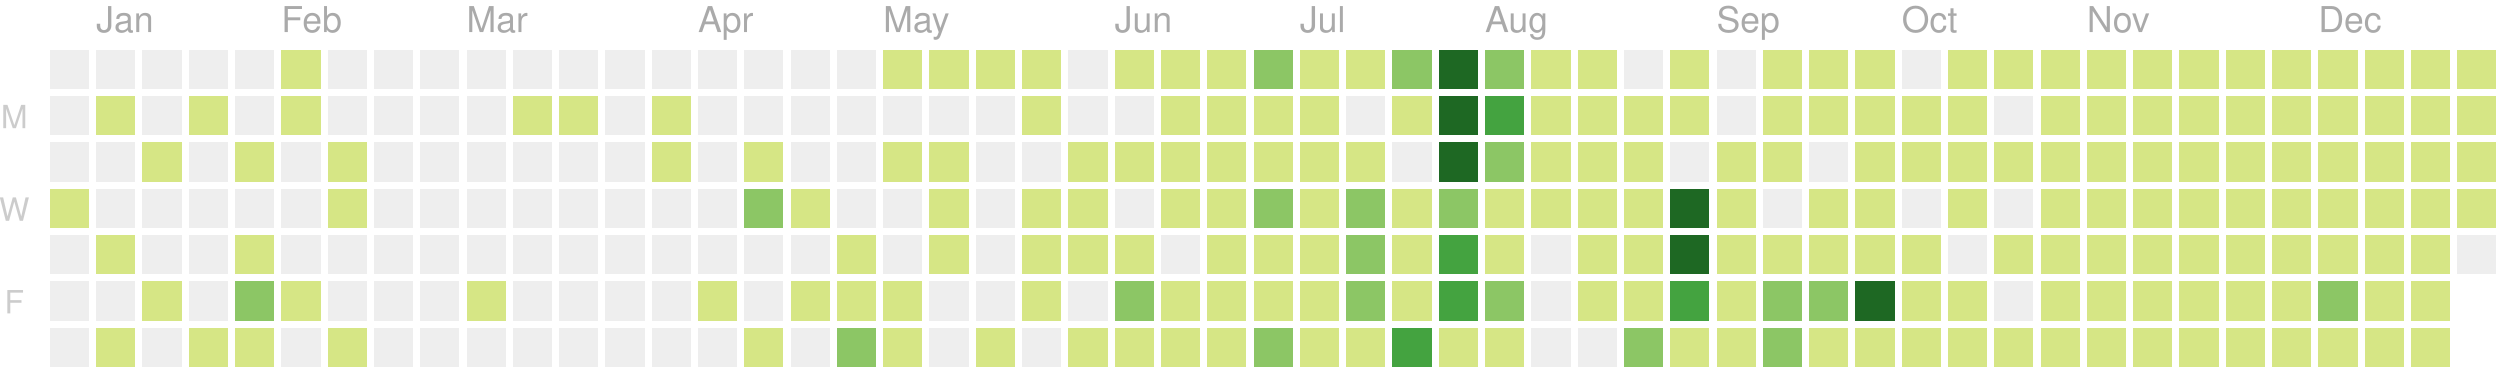
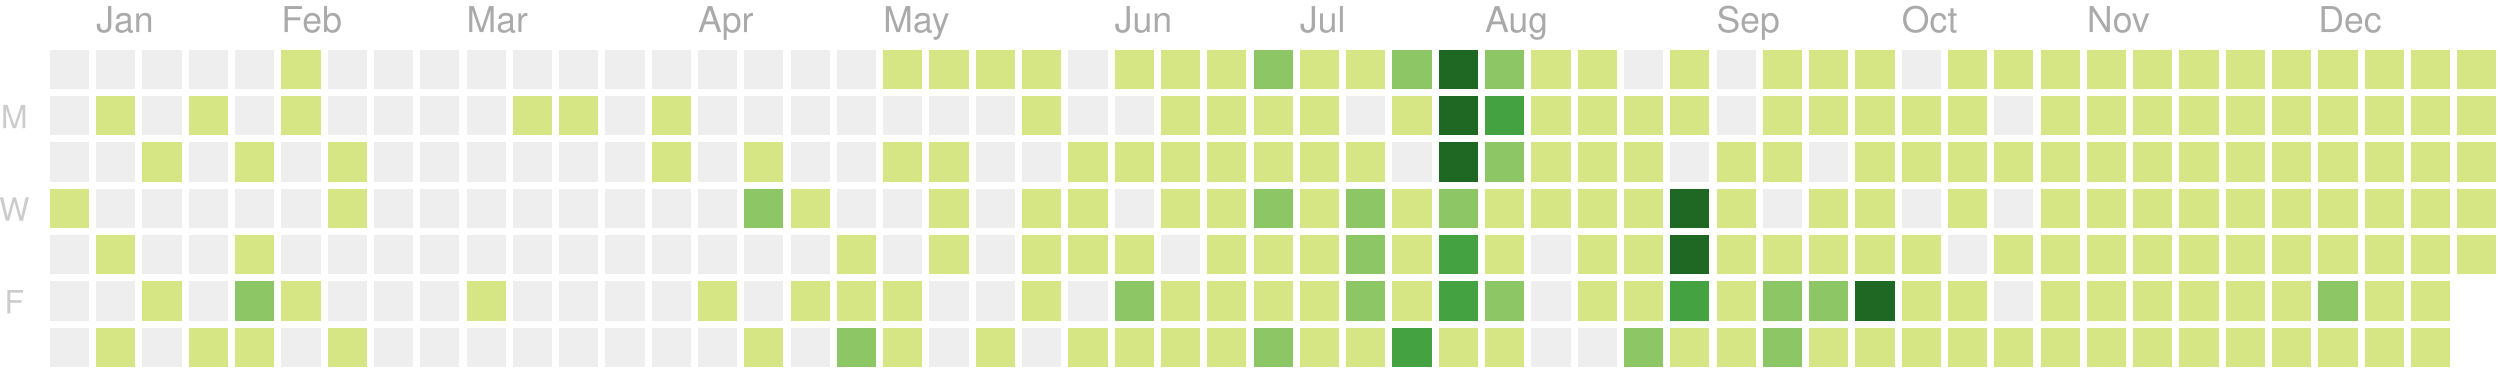
<svg xmlns="http://www.w3.org/2000/svg" version="1.1" width="702" height="104">
  <rect style="fill:#eeeeee;shape-rendering:crispedges;" data-score="0" data-date="2019-12-29" x="14" y="14" width="11" height="11" />
  <rect style="fill:#eeeeee;shape-rendering:crispedges;" data-score="0" data-date="2020-01-05" x="27" y="14" width="11" height="11" />
  <rect style="fill:#eeeeee;shape-rendering:crispedges;" data-score="0" data-date="2020-01-12" x="40" y="14" width="11" height="11" />
  <rect style="fill:#eeeeee;shape-rendering:crispedges;" data-score="0" data-date="2020-01-19" x="53" y="14" width="11" height="11" />
  <rect style="fill:#eeeeee;shape-rendering:crispedges;" data-score="0" data-date="2020-01-26" x="66" y="14" width="11" height="11" />
  <rect style="fill:#d6e685;shape-rendering:crispedges;" data-score="2" data-date="2020-02-02" x="79" y="14" width="11" height="11" />
  <rect style="fill:#eeeeee;shape-rendering:crispedges;" data-score="0" data-date="2020-02-09" x="92" y="14" width="11" height="11" />
  <rect style="fill:#eeeeee;shape-rendering:crispedges;" data-score="0" data-date="2020-02-16" x="105" y="14" width="11" height="11" />
  <rect style="fill:#eeeeee;shape-rendering:crispedges;" data-score="0" data-date="2020-02-23" x="118" y="14" width="11" height="11" />
  <rect style="fill:#eeeeee;shape-rendering:crispedges;" data-score="0" data-date="2020-03-01" x="131" y="14" width="11" height="11" />
  <rect style="fill:#eeeeee;shape-rendering:crispedges;" data-score="0" data-date="2020-03-08" x="144" y="14" width="11" height="11" />
  <rect style="fill:#eeeeee;shape-rendering:crispedges;" data-score="0" data-date="2020-03-15" x="157" y="14" width="11" height="11" />
  <rect style="fill:#eeeeee;shape-rendering:crispedges;" data-score="0" data-date="2020-03-22" x="170" y="14" width="11" height="11" />
  <rect style="fill:#eeeeee;shape-rendering:crispedges;" data-score="0" data-date="2020-03-29" x="183" y="14" width="11" height="11" />
  <rect style="fill:#eeeeee;shape-rendering:crispedges;" data-score="0" data-date="2020-04-05" x="196" y="14" width="11" height="11" />
  <rect style="fill:#eeeeee;shape-rendering:crispedges;" data-score="0" data-date="2020-04-12" x="209" y="14" width="11" height="11" />
  <rect style="fill:#eeeeee;shape-rendering:crispedges;" data-score="0" data-date="2020-04-19" x="222" y="14" width="11" height="11" />
  <rect style="fill:#eeeeee;shape-rendering:crispedges;" data-score="0" data-date="2020-04-26" x="235" y="14" width="11" height="11" />
  <rect style="fill:#d6e685;shape-rendering:crispedges;" data-score="20" data-date="2020-05-03" x="248" y="14" width="11" height="11" />
  <rect style="fill:#d6e685;shape-rendering:crispedges;" data-score="4" data-date="2020-05-10" x="261" y="14" width="11" height="11" />
  <rect style="fill:#d6e685;shape-rendering:crispedges;" data-score="4" data-date="2020-05-17" x="274" y="14" width="11" height="11" />
  <rect style="fill:#d6e685;shape-rendering:crispedges;" data-score="3" data-date="2020-05-24" x="287" y="14" width="11" height="11" />
  <rect style="fill:#eeeeee;shape-rendering:crispedges;" data-score="0" data-date="2020-05-31" x="300" y="14" width="11" height="11" />
  <rect style="fill:#d6e685;shape-rendering:crispedges;" data-score="25" data-date="2020-06-07" x="313" y="14" width="11" height="11" />
  <rect style="fill:#d6e685;shape-rendering:crispedges;" data-score="20" data-date="2020-06-14" x="326" y="14" width="11" height="11" />
  <rect style="fill:#d6e685;shape-rendering:crispedges;" data-score="8" data-date="2020-06-21" x="339" y="14" width="11" height="11" />
  <rect style="fill:#8cc665;shape-rendering:crispedges;" data-score="28" data-date="2020-06-28" x="352" y="14" width="11" height="11" />
  <rect style="fill:#d6e685;shape-rendering:crispedges;" data-score="20" data-date="2020-07-05" x="365" y="14" width="11" height="11" />
  <rect style="fill:#d6e685;shape-rendering:crispedges;" data-score="3" data-date="2020-07-12" x="378" y="14" width="11" height="11" />
  <rect style="fill:#8cc665;shape-rendering:crispedges;" data-score="45" data-date="2020-07-19" x="391" y="14" width="11" height="11" />
  <rect style="fill:#1e6823;shape-rendering:crispedges;" data-score="84" data-date="2020-07-26" x="404" y="14" width="11" height="11" />
  <rect style="fill:#8cc665;shape-rendering:crispedges;" data-score="41" data-date="2020-08-02" x="417" y="14" width="11" height="11" />
  <rect style="fill:#d6e685;shape-rendering:crispedges;" data-score="13" data-date="2020-08-09" x="430" y="14" width="11" height="11" />
  <rect style="fill:#d6e685;shape-rendering:crispedges;" data-score="13" data-date="2020-08-16" x="443" y="14" width="11" height="11" />
  <rect style="fill:#eeeeee;shape-rendering:crispedges;" data-score="0" data-date="2020-08-23" x="456" y="14" width="11" height="11" />
  <rect style="fill:#d6e685;shape-rendering:crispedges;" data-score="5" data-date="2020-08-30" x="469" y="14" width="11" height="11" />
  <rect style="fill:#eeeeee;shape-rendering:crispedges;" data-score="0" data-date="2020-09-06" x="482" y="14" width="11" height="11" />
  <rect style="fill:#d6e685;shape-rendering:crispedges;" data-score="2" data-date="2020-09-13" x="495" y="14" width="11" height="11" />
  <rect style="fill:#d6e685;shape-rendering:crispedges;" data-score="17" data-date="2020-09-20" x="508" y="14" width="11" height="11" />
  <rect style="fill:#d6e685;shape-rendering:crispedges;" data-score="6" data-date="2020-09-27" x="521" y="14" width="11" height="11" />
  <rect style="fill:#eeeeee;shape-rendering:crispedges;" data-score="0" data-date="2020-10-04" x="534" y="14" width="11" height="11" />
  <rect style="fill:#d6e685;shape-rendering:crispedges;" data-score="1" data-date="2020-10-11" x="547" y="14" width="11" height="11" />
  <rect style="fill:#d6e685;shape-rendering:crispedges;" data-score="18" data-date="2020-10-18" x="560" y="14" width="11" height="11" />
  <rect style="fill:#d6e685;shape-rendering:crispedges;" data-score="11" data-date="2020-10-25" x="573" y="14" width="11" height="11" />
  <rect style="fill:#d6e685;shape-rendering:crispedges;" data-score="1" data-date="2020-11-01" x="586" y="14" width="11" height="11" />
  <rect style="fill:#d6e685;shape-rendering:crispedges;" data-score="1" data-date="2020-11-08" x="599" y="14" width="11" height="11" />
  <rect style="fill:#d6e685;shape-rendering:crispedges;" data-score="14" data-date="2020-11-15" x="612" y="14" width="11" height="11" />
  <rect style="fill:#d6e685;shape-rendering:crispedges;" data-score="4" data-date="2020-11-22" x="625" y="14" width="11" height="11" />
  <rect style="fill:#d6e685;shape-rendering:crispedges;" data-score="1" data-date="2020-11-29" x="638" y="14" width="11" height="11" />
  <rect style="fill:#d6e685;shape-rendering:crispedges;" data-score="1" data-date="2020-12-06" x="651" y="14" width="11" height="11" />
  <rect style="fill:#d6e685;shape-rendering:crispedges;" data-score="17" data-date="2020-12-13" x="664" y="14" width="11" height="11" />
  <rect style="fill:#d6e685;shape-rendering:crispedges;" data-score="3" data-date="2020-12-20" x="677" y="14" width="11" height="11" />
  <rect style="fill:#d6e685;shape-rendering:crispedges;" data-score="1" data-date="2020-12-27" x="690" y="14" width="11" height="11" />
  <rect style="fill:#eeeeee;shape-rendering:crispedges;" data-score="0" data-date="2019-12-30" x="14" y="27" width="11" height="11" />
  <rect style="fill:#d6e685;shape-rendering:crispedges;" data-score="2" data-date="2020-01-06" x="27" y="27" width="11" height="11" />
  <rect style="fill:#eeeeee;shape-rendering:crispedges;" data-score="0" data-date="2020-01-13" x="40" y="27" width="11" height="11" />
  <rect style="fill:#d6e685;shape-rendering:crispedges;" data-score="1" data-date="2020-01-20" x="53" y="27" width="11" height="11" />
  <rect style="fill:#eeeeee;shape-rendering:crispedges;" data-score="0" data-date="2020-01-27" x="66" y="27" width="11" height="11" />
  <rect style="fill:#d6e685;shape-rendering:crispedges;" data-score="10" data-date="2020-02-03" x="79" y="27" width="11" height="11" />
  <rect style="fill:#eeeeee;shape-rendering:crispedges;" data-score="0" data-date="2020-02-10" x="92" y="27" width="11" height="11" />
  <rect style="fill:#eeeeee;shape-rendering:crispedges;" data-score="0" data-date="2020-02-17" x="105" y="27" width="11" height="11" />
  <rect style="fill:#eeeeee;shape-rendering:crispedges;" data-score="0" data-date="2020-02-24" x="118" y="27" width="11" height="11" />
  <rect style="fill:#eeeeee;shape-rendering:crispedges;" data-score="0" data-date="2020-03-02" x="131" y="27" width="11" height="11" />
  <rect style="fill:#d6e685;shape-rendering:crispedges;" data-score="2" data-date="2020-03-09" x="144" y="27" width="11" height="11" />
  <rect style="fill:#d6e685;shape-rendering:crispedges;" data-score="1" data-date="2020-03-16" x="157" y="27" width="11" height="11" />
  <rect style="fill:#eeeeee;shape-rendering:crispedges;" data-score="0" data-date="2020-03-23" x="170" y="27" width="11" height="11" />
  <rect style="fill:#d6e685;shape-rendering:crispedges;" data-score="8" data-date="2020-03-30" x="183" y="27" width="11" height="11" />
  <rect style="fill:#eeeeee;shape-rendering:crispedges;" data-score="0" data-date="2020-04-06" x="196" y="27" width="11" height="11" />
  <rect style="fill:#eeeeee;shape-rendering:crispedges;" data-score="0" data-date="2020-04-13" x="209" y="27" width="11" height="11" />
  <rect style="fill:#eeeeee;shape-rendering:crispedges;" data-score="0" data-date="2020-04-20" x="222" y="27" width="11" height="11" />
  <rect style="fill:#eeeeee;shape-rendering:crispedges;" data-score="0" data-date="2020-04-27" x="235" y="27" width="11" height="11" />
  <rect style="fill:#eeeeee;shape-rendering:crispedges;" data-score="0" data-date="2020-05-04" x="248" y="27" width="11" height="11" />
  <rect style="fill:#eeeeee;shape-rendering:crispedges;" data-score="0" data-date="2020-05-11" x="261" y="27" width="11" height="11" />
  <rect style="fill:#eeeeee;shape-rendering:crispedges;" data-score="0" data-date="2020-05-18" x="274" y="27" width="11" height="11" />
  <rect style="fill:#d6e685;shape-rendering:crispedges;" data-score="3" data-date="2020-05-25" x="287" y="27" width="11" height="11" />
  <rect style="fill:#eeeeee;shape-rendering:crispedges;" data-score="0" data-date="2020-06-01" x="300" y="27" width="11" height="11" />
  <rect style="fill:#eeeeee;shape-rendering:crispedges;" data-score="0" data-date="2020-06-08" x="313" y="27" width="11" height="11" />
  <rect style="fill:#d6e685;shape-rendering:crispedges;" data-score="2" data-date="2020-06-15" x="326" y="27" width="11" height="11" />
  <rect style="fill:#d6e685;shape-rendering:crispedges;" data-score="15" data-date="2020-06-22" x="339" y="27" width="11" height="11" />
  <rect style="fill:#d6e685;shape-rendering:crispedges;" data-score="16" data-date="2020-06-29" x="352" y="27" width="11" height="11" />
  <rect style="fill:#d6e685;shape-rendering:crispedges;" data-score="12" data-date="2020-07-06" x="365" y="27" width="11" height="11" />
  <rect style="fill:#eeeeee;shape-rendering:crispedges;" data-score="0" data-date="2020-07-13" x="378" y="27" width="11" height="11" />
  <rect style="fill:#d6e685;shape-rendering:crispedges;" data-score="8" data-date="2020-07-20" x="391" y="27" width="11" height="11" />
  <rect style="fill:#1e6823;shape-rendering:crispedges;" data-score="107" data-date="2020-07-27" x="404" y="27" width="11" height="11" />
  <rect style="fill:#44a340;shape-rendering:crispedges;" data-score="58" data-date="2020-08-03" x="417" y="27" width="11" height="11" />
  <rect style="fill:#d6e685;shape-rendering:crispedges;" data-score="2" data-date="2020-08-10" x="430" y="27" width="11" height="11" />
  <rect style="fill:#d6e685;shape-rendering:crispedges;" data-score="22" data-date="2020-08-17" x="443" y="27" width="11" height="11" />
  <rect style="fill:#d6e685;shape-rendering:crispedges;" data-score="1" data-date="2020-08-24" x="456" y="27" width="11" height="11" />
  <rect style="fill:#d6e685;shape-rendering:crispedges;" data-score="2" data-date="2020-08-31" x="469" y="27" width="11" height="11" />
  <rect style="fill:#eeeeee;shape-rendering:crispedges;" data-score="0" data-date="2020-09-07" x="482" y="27" width="11" height="11" />
  <rect style="fill:#d6e685;shape-rendering:crispedges;" data-score="7" data-date="2020-09-14" x="495" y="27" width="11" height="11" />
  <rect style="fill:#d6e685;shape-rendering:crispedges;" data-score="1" data-date="2020-09-21" x="508" y="27" width="11" height="11" />
  <rect style="fill:#d6e685;shape-rendering:crispedges;" data-score="3" data-date="2020-09-28" x="521" y="27" width="11" height="11" />
  <rect style="fill:#d6e685;shape-rendering:crispedges;" data-score="3" data-date="2020-10-05" x="534" y="27" width="11" height="11" />
  <rect style="fill:#d6e685;shape-rendering:crispedges;" data-score="3" data-date="2020-10-12" x="547" y="27" width="11" height="11" />
  <rect style="fill:#eeeeee;shape-rendering:crispedges;" data-score="0" data-date="2020-10-19" x="560" y="27" width="11" height="11" />
  <rect style="fill:#d6e685;shape-rendering:crispedges;" data-score="4" data-date="2020-10-26" x="573" y="27" width="11" height="11" />
  <rect style="fill:#d6e685;shape-rendering:crispedges;" data-score="20" data-date="2020-11-02" x="586" y="27" width="11" height="11" />
  <rect style="fill:#d6e685;shape-rendering:crispedges;" data-score="2" data-date="2020-11-09" x="599" y="27" width="11" height="11" />
  <rect style="fill:#d6e685;shape-rendering:crispedges;" data-score="13" data-date="2020-11-16" x="612" y="27" width="11" height="11" />
  <rect style="fill:#d6e685;shape-rendering:crispedges;" data-score="3" data-date="2020-11-23" x="625" y="27" width="11" height="11" />
  <rect style="fill:#d6e685;shape-rendering:crispedges;" data-score="5" data-date="2020-11-30" x="638" y="27" width="11" height="11" />
  <rect style="fill:#d6e685;shape-rendering:crispedges;" data-score="10" data-date="2020-12-07" x="651" y="27" width="11" height="11" />
  <rect style="fill:#d6e685;shape-rendering:crispedges;" data-score="1" data-date="2020-12-14" x="664" y="27" width="11" height="11" />
  <rect style="fill:#d6e685;shape-rendering:crispedges;" data-score="1" data-date="2020-12-21" x="677" y="27" width="11" height="11" />
  <rect style="fill:#d6e685;shape-rendering:crispedges;" data-score="2" data-date="2020-12-28" x="690" y="27" width="11" height="11" />
  <rect style="fill:#eeeeee;shape-rendering:crispedges;" data-score="0" data-date="2019-12-31" x="14" y="40" width="11" height="11" />
  <rect style="fill:#eeeeee;shape-rendering:crispedges;" data-score="0" data-date="2020-01-07" x="27" y="40" width="11" height="11" />
  <rect style="fill:#d6e685;shape-rendering:crispedges;" data-score="1" data-date="2020-01-14" x="40" y="40" width="11" height="11" />
  <rect style="fill:#eeeeee;shape-rendering:crispedges;" data-score="0" data-date="2020-01-21" x="53" y="40" width="11" height="11" />
  <rect style="fill:#d6e685;shape-rendering:crispedges;" data-score="20" data-date="2020-01-28" x="66" y="40" width="11" height="11" />
  <rect style="fill:#eeeeee;shape-rendering:crispedges;" data-score="0" data-date="2020-02-04" x="79" y="40" width="11" height="11" />
  <rect style="fill:#d6e685;shape-rendering:crispedges;" data-score="2" data-date="2020-02-11" x="92" y="40" width="11" height="11" />
  <rect style="fill:#eeeeee;shape-rendering:crispedges;" data-score="0" data-date="2020-02-18" x="105" y="40" width="11" height="11" />
  <rect style="fill:#eeeeee;shape-rendering:crispedges;" data-score="0" data-date="2020-02-25" x="118" y="40" width="11" height="11" />
  <rect style="fill:#eeeeee;shape-rendering:crispedges;" data-score="0" data-date="2020-03-03" x="131" y="40" width="11" height="11" />
  <rect style="fill:#eeeeee;shape-rendering:crispedges;" data-score="0" data-date="2020-03-10" x="144" y="40" width="11" height="11" />
  <rect style="fill:#eeeeee;shape-rendering:crispedges;" data-score="0" data-date="2020-03-17" x="157" y="40" width="11" height="11" />
  <rect style="fill:#eeeeee;shape-rendering:crispedges;" data-score="0" data-date="2020-03-24" x="170" y="40" width="11" height="11" />
  <rect style="fill:#d6e685;shape-rendering:crispedges;" data-score="3" data-date="2020-03-31" x="183" y="40" width="11" height="11" />
  <rect style="fill:#eeeeee;shape-rendering:crispedges;" data-score="0" data-date="2020-04-07" x="196" y="40" width="11" height="11" />
  <rect style="fill:#d6e685;shape-rendering:crispedges;" data-score="14" data-date="2020-04-14" x="209" y="40" width="11" height="11" />
  <rect style="fill:#eeeeee;shape-rendering:crispedges;" data-score="0" data-date="2020-04-21" x="222" y="40" width="11" height="11" />
  <rect style="fill:#eeeeee;shape-rendering:crispedges;" data-score="0" data-date="2020-04-28" x="235" y="40" width="11" height="11" />
  <rect style="fill:#d6e685;shape-rendering:crispedges;" data-score="3" data-date="2020-05-05" x="248" y="40" width="11" height="11" />
  <rect style="fill:#d6e685;shape-rendering:crispedges;" data-score="2" data-date="2020-05-12" x="261" y="40" width="11" height="11" />
  <rect style="fill:#eeeeee;shape-rendering:crispedges;" data-score="0" data-date="2020-05-19" x="274" y="40" width="11" height="11" />
  <rect style="fill:#eeeeee;shape-rendering:crispedges;" data-score="0" data-date="2020-05-26" x="287" y="40" width="11" height="11" />
  <rect style="fill:#d6e685;shape-rendering:crispedges;" data-score="2" data-date="2020-06-02" x="300" y="40" width="11" height="11" />
  <rect style="fill:#d6e685;shape-rendering:crispedges;" data-score="4" data-date="2020-06-09" x="313" y="40" width="11" height="11" />
  <rect style="fill:#d6e685;shape-rendering:crispedges;" data-score="9" data-date="2020-06-16" x="326" y="40" width="11" height="11" />
  <rect style="fill:#d6e685;shape-rendering:crispedges;" data-score="16" data-date="2020-06-23" x="339" y="40" width="11" height="11" />
  <rect style="fill:#d6e685;shape-rendering:crispedges;" data-score="7" data-date="2020-06-30" x="352" y="40" width="11" height="11" />
  <rect style="fill:#d6e685;shape-rendering:crispedges;" data-score="17" data-date="2020-07-07" x="365" y="40" width="11" height="11" />
  <rect style="fill:#d6e685;shape-rendering:crispedges;" data-score="4" data-date="2020-07-14" x="378" y="40" width="11" height="11" />
  <rect style="fill:#eeeeee;shape-rendering:crispedges;" data-score="0" data-date="2020-07-21" x="391" y="40" width="11" height="11" />
  <rect style="fill:#1e6823;shape-rendering:crispedges;" data-score="84" data-date="2020-07-28" x="404" y="40" width="11" height="11" />
  <rect style="fill:#8cc665;shape-rendering:crispedges;" data-score="30" data-date="2020-08-04" x="417" y="40" width="11" height="11" />
  <rect style="fill:#d6e685;shape-rendering:crispedges;" data-score="3" data-date="2020-08-11" x="430" y="40" width="11" height="11" />
  <rect style="fill:#d6e685;shape-rendering:crispedges;" data-score="10" data-date="2020-08-18" x="443" y="40" width="11" height="11" />
  <rect style="fill:#d6e685;shape-rendering:crispedges;" data-score="5" data-date="2020-08-25" x="456" y="40" width="11" height="11" />
  <rect style="fill:#eeeeee;shape-rendering:crispedges;" data-score="0" data-date="2020-09-01" x="469" y="40" width="11" height="11" />
  <rect style="fill:#d6e685;shape-rendering:crispedges;" data-score="16" data-date="2020-09-08" x="482" y="40" width="11" height="11" />
  <rect style="fill:#d6e685;shape-rendering:crispedges;" data-score="8" data-date="2020-09-15" x="495" y="40" width="11" height="11" />
  <rect style="fill:#eeeeee;shape-rendering:crispedges;" data-score="0" data-date="2020-09-22" x="508" y="40" width="11" height="11" />
  <rect style="fill:#d6e685;shape-rendering:crispedges;" data-score="9" data-date="2020-09-29" x="521" y="40" width="11" height="11" />
  <rect style="fill:#d6e685;shape-rendering:crispedges;" data-score="2" data-date="2020-10-06" x="534" y="40" width="11" height="11" />
  <rect style="fill:#d6e685;shape-rendering:crispedges;" data-score="11" data-date="2020-10-13" x="547" y="40" width="11" height="11" />
  <rect style="fill:#d6e685;shape-rendering:crispedges;" data-score="12" data-date="2020-10-20" x="560" y="40" width="11" height="11" />
  <rect style="fill:#d6e685;shape-rendering:crispedges;" data-score="5" data-date="2020-10-27" x="573" y="40" width="11" height="11" />
  <rect style="fill:#d6e685;shape-rendering:crispedges;" data-score="1" data-date="2020-11-03" x="586" y="40" width="11" height="11" />
  <rect style="fill:#d6e685;shape-rendering:crispedges;" data-score="11" data-date="2020-11-10" x="599" y="40" width="11" height="11" />
  <rect style="fill:#d6e685;shape-rendering:crispedges;" data-score="11" data-date="2020-11-17" x="612" y="40" width="11" height="11" />
  <rect style="fill:#d6e685;shape-rendering:crispedges;" data-score="1" data-date="2020-11-24" x="625" y="40" width="11" height="11" />
  <rect style="fill:#d6e685;shape-rendering:crispedges;" data-score="1" data-date="2020-12-01" x="638" y="40" width="11" height="11" />
  <rect style="fill:#d6e685;shape-rendering:crispedges;" data-score="7" data-date="2020-12-08" x="651" y="40" width="11" height="11" />
  <rect style="fill:#d6e685;shape-rendering:crispedges;" data-score="5" data-date="2020-12-15" x="664" y="40" width="11" height="11" />
  <rect style="fill:#d6e685;shape-rendering:crispedges;" data-score="4" data-date="2020-12-22" x="677" y="40" width="11" height="11" />
  <rect style="fill:#d6e685;shape-rendering:crispedges;" data-score="10" data-date="2020-12-29" x="690" y="40" width="11" height="11" />
  <rect style="fill:#d6e685;shape-rendering:crispedges;" data-score="1" data-date="2020-01-01" x="14" y="53" width="11" height="11" />
  <rect style="fill:#eeeeee;shape-rendering:crispedges;" data-score="0" data-date="2020-01-08" x="27" y="53" width="11" height="11" />
  <rect style="fill:#eeeeee;shape-rendering:crispedges;" data-score="0" data-date="2020-01-15" x="40" y="53" width="11" height="11" />
  <rect style="fill:#eeeeee;shape-rendering:crispedges;" data-score="0" data-date="2020-01-22" x="53" y="53" width="11" height="11" />
  <rect style="fill:#eeeeee;shape-rendering:crispedges;" data-score="0" data-date="2020-01-29" x="66" y="53" width="11" height="11" />
  <rect style="fill:#eeeeee;shape-rendering:crispedges;" data-score="0" data-date="2020-02-05" x="79" y="53" width="11" height="11" />
  <rect style="fill:#d6e685;shape-rendering:crispedges;" data-score="3" data-date="2020-02-12" x="92" y="53" width="11" height="11" />
  <rect style="fill:#eeeeee;shape-rendering:crispedges;" data-score="0" data-date="2020-02-19" x="105" y="53" width="11" height="11" />
  <rect style="fill:#eeeeee;shape-rendering:crispedges;" data-score="0" data-date="2020-02-26" x="118" y="53" width="11" height="11" />
  <rect style="fill:#eeeeee;shape-rendering:crispedges;" data-score="0" data-date="2020-03-04" x="131" y="53" width="11" height="11" />
  <rect style="fill:#eeeeee;shape-rendering:crispedges;" data-score="0" data-date="2020-03-11" x="144" y="53" width="11" height="11" />
  <rect style="fill:#eeeeee;shape-rendering:crispedges;" data-score="0" data-date="2020-03-18" x="157" y="53" width="11" height="11" />
  <rect style="fill:#eeeeee;shape-rendering:crispedges;" data-score="0" data-date="2020-03-25" x="170" y="53" width="11" height="11" />
  <rect style="fill:#eeeeee;shape-rendering:crispedges;" data-score="0" data-date="2020-04-01" x="183" y="53" width="11" height="11" />
  <rect style="fill:#eeeeee;shape-rendering:crispedges;" data-score="0" data-date="2020-04-08" x="196" y="53" width="11" height="11" />
  <rect style="fill:#8cc665;shape-rendering:crispedges;" data-score="30" data-date="2020-04-15" x="209" y="53" width="11" height="11" />
  <rect style="fill:#d6e685;shape-rendering:crispedges;" data-score="1" data-date="2020-04-22" x="222" y="53" width="11" height="11" />
  <rect style="fill:#eeeeee;shape-rendering:crispedges;" data-score="0" data-date="2020-04-29" x="235" y="53" width="11" height="11" />
  <rect style="fill:#eeeeee;shape-rendering:crispedges;" data-score="0" data-date="2020-05-06" x="248" y="53" width="11" height="11" />
  <rect style="fill:#d6e685;shape-rendering:crispedges;" data-score="3" data-date="2020-05-13" x="261" y="53" width="11" height="11" />
  <rect style="fill:#eeeeee;shape-rendering:crispedges;" data-score="0" data-date="2020-05-20" x="274" y="53" width="11" height="11" />
  <rect style="fill:#d6e685;shape-rendering:crispedges;" data-score="1" data-date="2020-05-27" x="287" y="53" width="11" height="11" />
  <rect style="fill:#d6e685;shape-rendering:crispedges;" data-score="2" data-date="2020-06-03" x="300" y="53" width="11" height="11" />
  <rect style="fill:#eeeeee;shape-rendering:crispedges;" data-score="0" data-date="2020-06-10" x="313" y="53" width="11" height="11" />
  <rect style="fill:#d6e685;shape-rendering:crispedges;" data-score="5" data-date="2020-06-17" x="326" y="53" width="11" height="11" />
  <rect style="fill:#d6e685;shape-rendering:crispedges;" data-score="2" data-date="2020-06-24" x="339" y="53" width="11" height="11" />
  <rect style="fill:#8cc665;shape-rendering:crispedges;" data-score="32" data-date="2020-07-01" x="352" y="53" width="11" height="11" />
  <rect style="fill:#d6e685;shape-rendering:crispedges;" data-score="14" data-date="2020-07-08" x="365" y="53" width="11" height="11" />
  <rect style="fill:#8cc665;shape-rendering:crispedges;" data-score="26" data-date="2020-07-15" x="378" y="53" width="11" height="11" />
  <rect style="fill:#d6e685;shape-rendering:crispedges;" data-score="2" data-date="2020-07-22" x="391" y="53" width="11" height="11" />
  <rect style="fill:#8cc665;shape-rendering:crispedges;" data-score="45" data-date="2020-07-29" x="404" y="53" width="11" height="11" />
  <rect style="fill:#d6e685;shape-rendering:crispedges;" data-score="19" data-date="2020-08-05" x="417" y="53" width="11" height="11" />
  <rect style="fill:#d6e685;shape-rendering:crispedges;" data-score="2" data-date="2020-08-12" x="430" y="53" width="11" height="11" />
  <rect style="fill:#d6e685;shape-rendering:crispedges;" data-score="15" data-date="2020-08-19" x="443" y="53" width="11" height="11" />
  <rect style="fill:#d6e685;shape-rendering:crispedges;" data-score="20" data-date="2020-08-26" x="456" y="53" width="11" height="11" />
  <rect style="fill:#1e6823;shape-rendering:crispedges;" data-score="147" data-date="2020-09-02" x="469" y="53" width="11" height="11" />
  <rect style="fill:#d6e685;shape-rendering:crispedges;" data-score="7" data-date="2020-09-09" x="482" y="53" width="11" height="11" />
  <rect style="fill:#eeeeee;shape-rendering:crispedges;" data-score="0" data-date="2020-09-16" x="495" y="53" width="11" height="11" />
  <rect style="fill:#d6e685;shape-rendering:crispedges;" data-score="1" data-date="2020-09-23" x="508" y="53" width="11" height="11" />
  <rect style="fill:#d6e685;shape-rendering:crispedges;" data-score="3" data-date="2020-09-30" x="521" y="53" width="11" height="11" />
  <rect style="fill:#eeeeee;shape-rendering:crispedges;" data-score="0" data-date="2020-10-07" x="534" y="53" width="11" height="11" />
  <rect style="fill:#d6e685;shape-rendering:crispedges;" data-score="3" data-date="2020-10-14" x="547" y="53" width="11" height="11" />
  <rect style="fill:#eeeeee;shape-rendering:crispedges;" data-score="0" data-date="2020-10-21" x="560" y="53" width="11" height="11" />
  <rect style="fill:#d6e685;shape-rendering:crispedges;" data-score="11" data-date="2020-10-28" x="573" y="53" width="11" height="11" />
  <rect style="fill:#d6e685;shape-rendering:crispedges;" data-score="3" data-date="2020-11-04" x="586" y="53" width="11" height="11" />
  <rect style="fill:#d6e685;shape-rendering:crispedges;" data-score="1" data-date="2020-11-11" x="599" y="53" width="11" height="11" />
  <rect style="fill:#d6e685;shape-rendering:crispedges;" data-score="3" data-date="2020-11-18" x="612" y="53" width="11" height="11" />
  <rect style="fill:#d6e685;shape-rendering:crispedges;" data-score="14" data-date="2020-11-25" x="625" y="53" width="11" height="11" />
  <rect style="fill:#d6e685;shape-rendering:crispedges;" data-score="1" data-date="2020-12-02" x="638" y="53" width="11" height="11" />
  <rect style="fill:#d6e685;shape-rendering:crispedges;" data-score="1" data-date="2020-12-09" x="651" y="53" width="11" height="11" />
  <rect style="fill:#d6e685;shape-rendering:crispedges;" data-score="2" data-date="2020-12-16" x="664" y="53" width="11" height="11" />
  <rect style="fill:#d6e685;shape-rendering:crispedges;" data-score="9" data-date="2020-12-23" x="677" y="53" width="11" height="11" />
  <rect style="fill:#d6e685;shape-rendering:crispedges;" data-score="4" data-date="2020-12-30" x="690" y="53" width="11" height="11" />
  <rect style="fill:#eeeeee;shape-rendering:crispedges;" data-score="0" data-date="2020-01-02" x="14" y="66" width="11" height="11" />
  <rect style="fill:#d6e685;shape-rendering:crispedges;" data-score="1" data-date="2020-01-09" x="27" y="66" width="11" height="11" />
  <rect style="fill:#eeeeee;shape-rendering:crispedges;" data-score="0" data-date="2020-01-16" x="40" y="66" width="11" height="11" />
  <rect style="fill:#eeeeee;shape-rendering:crispedges;" data-score="0" data-date="2020-01-23" x="53" y="66" width="11" height="11" />
  <rect style="fill:#d6e685;shape-rendering:crispedges;" data-score="8" data-date="2020-01-30" x="66" y="66" width="11" height="11" />
  <rect style="fill:#eeeeee;shape-rendering:crispedges;" data-score="0" data-date="2020-02-06" x="79" y="66" width="11" height="11" />
  <rect style="fill:#eeeeee;shape-rendering:crispedges;" data-score="0" data-date="2020-02-13" x="92" y="66" width="11" height="11" />
  <rect style="fill:#eeeeee;shape-rendering:crispedges;" data-score="0" data-date="2020-02-20" x="105" y="66" width="11" height="11" />
  <rect style="fill:#eeeeee;shape-rendering:crispedges;" data-score="0" data-date="2020-02-27" x="118" y="66" width="11" height="11" />
  <rect style="fill:#eeeeee;shape-rendering:crispedges;" data-score="0" data-date="2020-03-05" x="131" y="66" width="11" height="11" />
  <rect style="fill:#eeeeee;shape-rendering:crispedges;" data-score="0" data-date="2020-03-12" x="144" y="66" width="11" height="11" />
  <rect style="fill:#eeeeee;shape-rendering:crispedges;" data-score="0" data-date="2020-03-19" x="157" y="66" width="11" height="11" />
  <rect style="fill:#eeeeee;shape-rendering:crispedges;" data-score="0" data-date="2020-03-26" x="170" y="66" width="11" height="11" />
  <rect style="fill:#eeeeee;shape-rendering:crispedges;" data-score="0" data-date="2020-04-02" x="183" y="66" width="11" height="11" />
  <rect style="fill:#eeeeee;shape-rendering:crispedges;" data-score="0" data-date="2020-04-09" x="196" y="66" width="11" height="11" />
  <rect style="fill:#eeeeee;shape-rendering:crispedges;" data-score="0" data-date="2020-04-16" x="209" y="66" width="11" height="11" />
  <rect style="fill:#eeeeee;shape-rendering:crispedges;" data-score="0" data-date="2020-04-23" x="222" y="66" width="11" height="11" />
  <rect style="fill:#d6e685;shape-rendering:crispedges;" data-score="1" data-date="2020-04-30" x="235" y="66" width="11" height="11" />
  <rect style="fill:#eeeeee;shape-rendering:crispedges;" data-score="0" data-date="2020-05-07" x="248" y="66" width="11" height="11" />
  <rect style="fill:#d6e685;shape-rendering:crispedges;" data-score="8" data-date="2020-05-14" x="261" y="66" width="11" height="11" />
  <rect style="fill:#eeeeee;shape-rendering:crispedges;" data-score="0" data-date="2020-05-21" x="274" y="66" width="11" height="11" />
  <rect style="fill:#d6e685;shape-rendering:crispedges;" data-score="4" data-date="2020-05-28" x="287" y="66" width="11" height="11" />
  <rect style="fill:#d6e685;shape-rendering:crispedges;" data-score="3" data-date="2020-06-04" x="300" y="66" width="11" height="11" />
  <rect style="fill:#d6e685;shape-rendering:crispedges;" data-score="1" data-date="2020-06-11" x="313" y="66" width="11" height="11" />
  <rect style="fill:#eeeeee;shape-rendering:crispedges;" data-score="0" data-date="2020-06-18" x="326" y="66" width="11" height="11" />
  <rect style="fill:#d6e685;shape-rendering:crispedges;" data-score="3" data-date="2020-06-25" x="339" y="66" width="11" height="11" />
  <rect style="fill:#d6e685;shape-rendering:crispedges;" data-score="9" data-date="2020-07-02" x="352" y="66" width="11" height="11" />
  <rect style="fill:#d6e685;shape-rendering:crispedges;" data-score="17" data-date="2020-07-09" x="365" y="66" width="11" height="11" />
  <rect style="fill:#8cc665;shape-rendering:crispedges;" data-score="27" data-date="2020-07-16" x="378" y="66" width="11" height="11" />
  <rect style="fill:#d6e685;shape-rendering:crispedges;" data-score="3" data-date="2020-07-23" x="391" y="66" width="11" height="11" />
  <rect style="fill:#44a340;shape-rendering:crispedges;" data-score="62" data-date="2020-07-30" x="404" y="66" width="11" height="11" />
  <rect style="fill:#d6e685;shape-rendering:crispedges;" data-score="22" data-date="2020-08-06" x="417" y="66" width="11" height="11" />
  <rect style="fill:#eeeeee;shape-rendering:crispedges;" data-score="0" data-date="2020-08-13" x="430" y="66" width="11" height="11" />
  <rect style="fill:#d6e685;shape-rendering:crispedges;" data-score="4" data-date="2020-08-20" x="443" y="66" width="11" height="11" />
  <rect style="fill:#d6e685;shape-rendering:crispedges;" data-score="3" data-date="2020-08-27" x="456" y="66" width="11" height="11" />
  <rect style="fill:#1e6823;shape-rendering:crispedges;" data-score="103" data-date="2020-09-03" x="469" y="66" width="11" height="11" />
  <rect style="fill:#d6e685;shape-rendering:crispedges;" data-score="2" data-date="2020-09-10" x="482" y="66" width="11" height="11" />
  <rect style="fill:#d6e685;shape-rendering:crispedges;" data-score="4" data-date="2020-09-17" x="495" y="66" width="11" height="11" />
  <rect style="fill:#d6e685;shape-rendering:crispedges;" data-score="25" data-date="2020-09-24" x="508" y="66" width="11" height="11" />
  <rect style="fill:#d6e685;shape-rendering:crispedges;" data-score="2" data-date="2020-10-01" x="521" y="66" width="11" height="11" />
  <rect style="fill:#d6e685;shape-rendering:crispedges;" data-score="6" data-date="2020-10-08" x="534" y="66" width="11" height="11" />
  <rect style="fill:#eeeeee;shape-rendering:crispedges;" data-score="0" data-date="2020-10-15" x="547" y="66" width="11" height="11" />
  <rect style="fill:#d6e685;shape-rendering:crispedges;" data-score="3" data-date="2020-10-22" x="560" y="66" width="11" height="11" />
  <rect style="fill:#d6e685;shape-rendering:crispedges;" data-score="10" data-date="2020-10-29" x="573" y="66" width="11" height="11" />
  <rect style="fill:#d6e685;shape-rendering:crispedges;" data-score="17" data-date="2020-11-05" x="586" y="66" width="11" height="11" />
  <rect style="fill:#d6e685;shape-rendering:crispedges;" data-score="6" data-date="2020-11-12" x="599" y="66" width="11" height="11" />
  <rect style="fill:#d6e685;shape-rendering:crispedges;" data-score="1" data-date="2020-11-19" x="612" y="66" width="11" height="11" />
  <rect style="fill:#d6e685;shape-rendering:crispedges;" data-score="4" data-date="2020-11-26" x="625" y="66" width="11" height="11" />
  <rect style="fill:#d6e685;shape-rendering:crispedges;" data-score="15" data-date="2020-12-03" x="638" y="66" width="11" height="11" />
  <rect style="fill:#d6e685;shape-rendering:crispedges;" data-score="15" data-date="2020-12-10" x="651" y="66" width="11" height="11" />
  <rect style="fill:#d6e685;shape-rendering:crispedges;" data-score="19" data-date="2020-12-17" x="664" y="66" width="11" height="11" />
  <rect style="fill:#d6e685;shape-rendering:crispedges;" data-score="8" data-date="2020-12-24" x="677" y="66" width="11" height="11" />
-   <rect style="fill:#eeeeee;shape-rendering:crispedges;" data-score="0" data-date="2020-12-31" x="690" y="66" width="11" height="11" />
+   <rect style="fill:#d6e685;shape-rendering:crispedges;" data-score="1" data-date="2020-12-31" x="690" y="66" width="11" height="11" />
  <rect style="fill:#eeeeee;shape-rendering:crispedges;" data-score="0" data-date="2020-01-03" x="14" y="79" width="11" height="11" />
  <rect style="fill:#eeeeee;shape-rendering:crispedges;" data-score="0" data-date="2020-01-10" x="27" y="79" width="11" height="11" />
  <rect style="fill:#d6e685;shape-rendering:crispedges;" data-score="1" data-date="2020-01-17" x="40" y="79" width="11" height="11" />
  <rect style="fill:#eeeeee;shape-rendering:crispedges;" data-score="0" data-date="2020-01-24" x="53" y="79" width="11" height="11" />
  <rect style="fill:#8cc665;shape-rendering:crispedges;" data-score="26" data-date="2020-01-31" x="66" y="79" width="11" height="11" />
  <rect style="fill:#d6e685;shape-rendering:crispedges;" data-score="2" data-date="2020-02-07" x="79" y="79" width="11" height="11" />
  <rect style="fill:#eeeeee;shape-rendering:crispedges;" data-score="0" data-date="2020-02-14" x="92" y="79" width="11" height="11" />
  <rect style="fill:#eeeeee;shape-rendering:crispedges;" data-score="0" data-date="2020-02-21" x="105" y="79" width="11" height="11" />
  <rect style="fill:#eeeeee;shape-rendering:crispedges;" data-score="0" data-date="2020-02-28" x="118" y="79" width="11" height="11" />
  <rect style="fill:#d6e685;shape-rendering:crispedges;" data-score="1" data-date="2020-03-06" x="131" y="79" width="11" height="11" />
  <rect style="fill:#eeeeee;shape-rendering:crispedges;" data-score="0" data-date="2020-03-13" x="144" y="79" width="11" height="11" />
  <rect style="fill:#eeeeee;shape-rendering:crispedges;" data-score="0" data-date="2020-03-20" x="157" y="79" width="11" height="11" />
  <rect style="fill:#eeeeee;shape-rendering:crispedges;" data-score="0" data-date="2020-03-27" x="170" y="79" width="11" height="11" />
  <rect style="fill:#eeeeee;shape-rendering:crispedges;" data-score="0" data-date="2020-04-03" x="183" y="79" width="11" height="11" />
  <rect style="fill:#d6e685;shape-rendering:crispedges;" data-score="8" data-date="2020-04-10" x="196" y="79" width="11" height="11" />
  <rect style="fill:#eeeeee;shape-rendering:crispedges;" data-score="0" data-date="2020-04-17" x="209" y="79" width="11" height="11" />
  <rect style="fill:#d6e685;shape-rendering:crispedges;" data-score="6" data-date="2020-04-24" x="222" y="79" width="11" height="11" />
  <rect style="fill:#d6e685;shape-rendering:crispedges;" data-score="7" data-date="2020-05-01" x="235" y="79" width="11" height="11" />
  <rect style="fill:#d6e685;shape-rendering:crispedges;" data-score="5" data-date="2020-05-08" x="248" y="79" width="11" height="11" />
  <rect style="fill:#eeeeee;shape-rendering:crispedges;" data-score="0" data-date="2020-05-15" x="261" y="79" width="11" height="11" />
  <rect style="fill:#eeeeee;shape-rendering:crispedges;" data-score="0" data-date="2020-05-22" x="274" y="79" width="11" height="11" />
  <rect style="fill:#d6e685;shape-rendering:crispedges;" data-score="1" data-date="2020-05-29" x="287" y="79" width="11" height="11" />
  <rect style="fill:#eeeeee;shape-rendering:crispedges;" data-score="0" data-date="2020-06-05" x="300" y="79" width="11" height="11" />
  <rect style="fill:#8cc665;shape-rendering:crispedges;" data-score="36" data-date="2020-06-12" x="313" y="79" width="11" height="11" />
  <rect style="fill:#d6e685;shape-rendering:crispedges;" data-score="1" data-date="2020-06-19" x="326" y="79" width="11" height="11" />
  <rect style="fill:#d6e685;shape-rendering:crispedges;" data-score="6" data-date="2020-06-26" x="339" y="79" width="11" height="11" />
  <rect style="fill:#d6e685;shape-rendering:crispedges;" data-score="11" data-date="2020-07-03" x="352" y="79" width="11" height="11" />
  <rect style="fill:#d6e685;shape-rendering:crispedges;" data-score="3" data-date="2020-07-10" x="365" y="79" width="11" height="11" />
  <rect style="fill:#8cc665;shape-rendering:crispedges;" data-score="41" data-date="2020-07-17" x="378" y="79" width="11" height="11" />
  <rect style="fill:#d6e685;shape-rendering:crispedges;" data-score="6" data-date="2020-07-24" x="391" y="79" width="11" height="11" />
  <rect style="fill:#44a340;shape-rendering:crispedges;" data-score="67" data-date="2020-07-31" x="404" y="79" width="11" height="11" />
  <rect style="fill:#8cc665;shape-rendering:crispedges;" data-score="28" data-date="2020-08-07" x="417" y="79" width="11" height="11" />
  <rect style="fill:#eeeeee;shape-rendering:crispedges;" data-score="0" data-date="2020-08-14" x="430" y="79" width="11" height="11" />
  <rect style="fill:#d6e685;shape-rendering:crispedges;" data-score="1" data-date="2020-08-21" x="443" y="79" width="11" height="11" />
  <rect style="fill:#d6e685;shape-rendering:crispedges;" data-score="3" data-date="2020-08-28" x="456" y="79" width="11" height="11" />
  <rect style="fill:#44a340;shape-rendering:crispedges;" data-score="60" data-date="2020-09-04" x="469" y="79" width="11" height="11" />
  <rect style="fill:#d6e685;shape-rendering:crispedges;" data-score="20" data-date="2020-09-11" x="482" y="79" width="11" height="11" />
  <rect style="fill:#8cc665;shape-rendering:crispedges;" data-score="37" data-date="2020-09-18" x="495" y="79" width="11" height="11" />
  <rect style="fill:#8cc665;shape-rendering:crispedges;" data-score="47" data-date="2020-09-25" x="508" y="79" width="11" height="11" />
  <rect style="fill:#1e6823;shape-rendering:crispedges;" data-score="86" data-date="2020-10-02" x="521" y="79" width="11" height="11" />
  <rect style="fill:#d6e685;shape-rendering:crispedges;" data-score="9" data-date="2020-10-09" x="534" y="79" width="11" height="11" />
  <rect style="fill:#d6e685;shape-rendering:crispedges;" data-score="9" data-date="2020-10-16" x="547" y="79" width="11" height="11" />
  <rect style="fill:#eeeeee;shape-rendering:crispedges;" data-score="0" data-date="2020-10-23" x="560" y="79" width="11" height="11" />
  <rect style="fill:#d6e685;shape-rendering:crispedges;" data-score="1" data-date="2020-10-30" x="573" y="79" width="11" height="11" />
  <rect style="fill:#d6e685;shape-rendering:crispedges;" data-score="1" data-date="2020-11-06" x="586" y="79" width="11" height="11" />
  <rect style="fill:#d6e685;shape-rendering:crispedges;" data-score="7" data-date="2020-11-13" x="599" y="79" width="11" height="11" />
  <rect style="fill:#d6e685;shape-rendering:crispedges;" data-score="19" data-date="2020-11-20" x="612" y="79" width="11" height="11" />
  <rect style="fill:#d6e685;shape-rendering:crispedges;" data-score="5" data-date="2020-11-27" x="625" y="79" width="11" height="11" />
  <rect style="fill:#d6e685;shape-rendering:crispedges;" data-score="16" data-date="2020-12-04" x="638" y="79" width="11" height="11" />
  <rect style="fill:#8cc665;shape-rendering:crispedges;" data-score="29" data-date="2020-12-11" x="651" y="79" width="11" height="11" />
  <rect style="fill:#d6e685;shape-rendering:crispedges;" data-score="3" data-date="2020-12-18" x="664" y="79" width="11" height="11" />
  <rect style="fill:#d6e685;shape-rendering:crispedges;" data-score="2" data-date="2020-12-25" x="677" y="79" width="11" height="11" />
  <rect style="fill:#eeeeee;shape-rendering:crispedges;" data-score="0" data-date="2020-01-04" x="14" y="92" width="11" height="11" />
  <rect style="fill:#d6e685;shape-rendering:crispedges;" data-score="1" data-date="2020-01-11" x="27" y="92" width="11" height="11" />
  <rect style="fill:#eeeeee;shape-rendering:crispedges;" data-score="0" data-date="2020-01-18" x="40" y="92" width="11" height="11" />
  <rect style="fill:#d6e685;shape-rendering:crispedges;" data-score="3" data-date="2020-01-25" x="53" y="92" width="11" height="11" />
  <rect style="fill:#d6e685;shape-rendering:crispedges;" data-score="2" data-date="2020-02-01" x="66" y="92" width="11" height="11" />
  <rect style="fill:#eeeeee;shape-rendering:crispedges;" data-score="0" data-date="2020-02-08" x="79" y="92" width="11" height="11" />
  <rect style="fill:#d6e685;shape-rendering:crispedges;" data-score="6" data-date="2020-02-15" x="92" y="92" width="11" height="11" />
  <rect style="fill:#eeeeee;shape-rendering:crispedges;" data-score="0" data-date="2020-02-22" x="105" y="92" width="11" height="11" />
  <rect style="fill:#eeeeee;shape-rendering:crispedges;" data-score="0" data-date="2020-02-29" x="118" y="92" width="11" height="11" />
  <rect style="fill:#eeeeee;shape-rendering:crispedges;" data-score="0" data-date="2020-03-07" x="131" y="92" width="11" height="11" />
  <rect style="fill:#eeeeee;shape-rendering:crispedges;" data-score="0" data-date="2020-03-14" x="144" y="92" width="11" height="11" />
  <rect style="fill:#eeeeee;shape-rendering:crispedges;" data-score="0" data-date="2020-03-21" x="157" y="92" width="11" height="11" />
  <rect style="fill:#eeeeee;shape-rendering:crispedges;" data-score="0" data-date="2020-03-28" x="170" y="92" width="11" height="11" />
  <rect style="fill:#eeeeee;shape-rendering:crispedges;" data-score="0" data-date="2020-04-04" x="183" y="92" width="11" height="11" />
  <rect style="fill:#eeeeee;shape-rendering:crispedges;" data-score="0" data-date="2020-04-11" x="196" y="92" width="11" height="11" />
  <rect style="fill:#d6e685;shape-rendering:crispedges;" data-score="1" data-date="2020-04-18" x="209" y="92" width="11" height="11" />
  <rect style="fill:#eeeeee;shape-rendering:crispedges;" data-score="0" data-date="2020-04-25" x="222" y="92" width="11" height="11" />
  <rect style="fill:#8cc665;shape-rendering:crispedges;" data-score="35" data-date="2020-05-02" x="235" y="92" width="11" height="11" />
  <rect style="fill:#d6e685;shape-rendering:crispedges;" data-score="4" data-date="2020-05-09" x="248" y="92" width="11" height="11" />
  <rect style="fill:#eeeeee;shape-rendering:crispedges;" data-score="0" data-date="2020-05-16" x="261" y="92" width="11" height="11" />
  <rect style="fill:#d6e685;shape-rendering:crispedges;" data-score="15" data-date="2020-05-23" x="274" y="92" width="11" height="11" />
  <rect style="fill:#eeeeee;shape-rendering:crispedges;" data-score="0" data-date="2020-05-30" x="287" y="92" width="11" height="11" />
  <rect style="fill:#d6e685;shape-rendering:crispedges;" data-score="1" data-date="2020-06-06" x="300" y="92" width="11" height="11" />
  <rect style="fill:#d6e685;shape-rendering:crispedges;" data-score="7" data-date="2020-06-13" x="313" y="92" width="11" height="11" />
  <rect style="fill:#d6e685;shape-rendering:crispedges;" data-score="16" data-date="2020-06-20" x="326" y="92" width="11" height="11" />
  <rect style="fill:#d6e685;shape-rendering:crispedges;" data-score="6" data-date="2020-06-27" x="339" y="92" width="11" height="11" />
  <rect style="fill:#8cc665;shape-rendering:crispedges;" data-score="31" data-date="2020-07-04" x="352" y="92" width="11" height="11" />
  <rect style="fill:#d6e685;shape-rendering:crispedges;" data-score="10" data-date="2020-07-11" x="365" y="92" width="11" height="11" />
  <rect style="fill:#d6e685;shape-rendering:crispedges;" data-score="10" data-date="2020-07-18" x="378" y="92" width="11" height="11" />
  <rect style="fill:#44a340;shape-rendering:crispedges;" data-score="71" data-date="2020-07-25" x="391" y="92" width="11" height="11" />
  <rect style="fill:#d6e685;shape-rendering:crispedges;" data-score="21" data-date="2020-08-01" x="404" y="92" width="11" height="11" />
  <rect style="fill:#d6e685;shape-rendering:crispedges;" data-score="1" data-date="2020-08-08" x="417" y="92" width="11" height="11" />
  <rect style="fill:#eeeeee;shape-rendering:crispedges;" data-score="0" data-date="2020-08-15" x="430" y="92" width="11" height="11" />
  <rect style="fill:#eeeeee;shape-rendering:crispedges;" data-score="0" data-date="2020-08-22" x="443" y="92" width="11" height="11" />
  <rect style="fill:#8cc665;shape-rendering:crispedges;" data-score="30" data-date="2020-08-29" x="456" y="92" width="11" height="11" />
  <rect style="fill:#d6e685;shape-rendering:crispedges;" data-score="4" data-date="2020-09-05" x="469" y="92" width="11" height="11" />
  <rect style="fill:#d6e685;shape-rendering:crispedges;" data-score="3" data-date="2020-09-12" x="482" y="92" width="11" height="11" />
  <rect style="fill:#8cc665;shape-rendering:crispedges;" data-score="48" data-date="2020-09-19" x="495" y="92" width="11" height="11" />
  <rect style="fill:#d6e685;shape-rendering:crispedges;" data-score="8" data-date="2020-09-26" x="508" y="92" width="11" height="11" />
  <rect style="fill:#d6e685;shape-rendering:crispedges;" data-score="1" data-date="2020-10-03" x="521" y="92" width="11" height="11" />
  <rect style="fill:#d6e685;shape-rendering:crispedges;" data-score="13" data-date="2020-10-10" x="534" y="92" width="11" height="11" />
  <rect style="fill:#d6e685;shape-rendering:crispedges;" data-score="1" data-date="2020-10-17" x="547" y="92" width="11" height="11" />
  <rect style="fill:#d6e685;shape-rendering:crispedges;" data-score="12" data-date="2020-10-24" x="560" y="92" width="11" height="11" />
  <rect style="fill:#d6e685;shape-rendering:crispedges;" data-score="3" data-date="2020-10-31" x="573" y="92" width="11" height="11" />
  <rect style="fill:#d6e685;shape-rendering:crispedges;" data-score="23" data-date="2020-11-07" x="586" y="92" width="11" height="11" />
  <rect style="fill:#d6e685;shape-rendering:crispedges;" data-score="9" data-date="2020-11-14" x="599" y="92" width="11" height="11" />
  <rect style="fill:#d6e685;shape-rendering:crispedges;" data-score="13" data-date="2020-11-21" x="612" y="92" width="11" height="11" />
  <rect style="fill:#d6e685;shape-rendering:crispedges;" data-score="2" data-date="2020-11-28" x="625" y="92" width="11" height="11" />
  <rect style="fill:#d6e685;shape-rendering:crispedges;" data-score="21" data-date="2020-12-05" x="638" y="92" width="11" height="11" />
  <rect style="fill:#d6e685;shape-rendering:crispedges;" data-score="2" data-date="2020-12-12" x="651" y="92" width="11" height="11" />
  <rect style="fill:#d6e685;shape-rendering:crispedges;" data-score="1" data-date="2020-12-19" x="664" y="92" width="11" height="11" />
  <rect style="fill:#d6e685;shape-rendering:crispedges;" data-score="2" data-date="2020-12-26" x="677" y="92" width="11" height="11" />
  <text style="fill:#ccc;text-anchor:middle;text-align:center;font:9px Helvetica, arial, freesans, clean, sans-serif;white-space:nowrap;display:none;" x="4" y="23">S</text>
  <text style="fill:#ccc;text-anchor:middle;text-align:center;font:9px Helvetica, arial, freesans, clean, sans-serif;white-space:nowrap;display:display;" x="4" y="36">M</text>
  <text style="fill:#ccc;text-anchor:middle;text-align:center;font:9px Helvetica, arial, freesans, clean, sans-serif;white-space:nowrap;display:none;" x="4" y="49">T</text>
  <text style="fill:#ccc;text-anchor:middle;text-align:center;font:9px Helvetica, arial, freesans, clean, sans-serif;white-space:nowrap;display:display;" x="4" y="62">W</text>
  <text style="fill:#ccc;text-anchor:middle;text-align:center;font:9px Helvetica, arial, freesans, clean, sans-serif;white-space:nowrap;display:none;" x="4" y="75">T</text>
  <text style="fill:#ccc;text-anchor:middle;text-align:center;font:9px Helvetica, arial, freesans, clean, sans-serif;white-space:nowrap;display:display;" x="4" y="88">F</text>
  <text style="fill:#ccc;text-anchor:middle;text-align:center;font:9px Helvetica, arial, freesans, clean, sans-serif;white-space:nowrap;display:none;" x="4" y="101">S</text>
  <text style="fill:#aaa;text-align:center;font:10px Helvetica, arial, freesans, clean, sans-serif;white-space:nowrap;display:block;" x="27" y="9">Jan</text>
  <text style="fill:#aaa;text-align:center;font:10px Helvetica, arial, freesans, clean, sans-serif;white-space:nowrap;display:block;" x="79" y="9">Feb</text>
  <text style="fill:#aaa;text-align:center;font:10px Helvetica, arial, freesans, clean, sans-serif;white-space:nowrap;display:block;" x="131" y="9">Mar</text>
  <text style="fill:#aaa;text-align:center;font:10px Helvetica, arial, freesans, clean, sans-serif;white-space:nowrap;display:block;" x="196" y="9">Apr</text>
  <text style="fill:#aaa;text-align:center;font:10px Helvetica, arial, freesans, clean, sans-serif;white-space:nowrap;display:block;" x="248" y="9">May</text>
  <text style="fill:#aaa;text-align:center;font:10px Helvetica, arial, freesans, clean, sans-serif;white-space:nowrap;display:block;" x="313" y="9">Jun</text>
  <text style="fill:#aaa;text-align:center;font:10px Helvetica, arial, freesans, clean, sans-serif;white-space:nowrap;display:block;" x="365" y="9">Jul</text>
  <text style="fill:#aaa;text-align:center;font:10px Helvetica, arial, freesans, clean, sans-serif;white-space:nowrap;display:block;" x="417" y="9">Aug</text>
  <text style="fill:#aaa;text-align:center;font:10px Helvetica, arial, freesans, clean, sans-serif;white-space:nowrap;display:block;" x="482" y="9">Sep</text>
  <text style="fill:#aaa;text-align:center;font:10px Helvetica, arial, freesans, clean, sans-serif;white-space:nowrap;display:block;" x="534" y="9">Oct</text>
  <text style="fill:#aaa;text-align:center;font:10px Helvetica, arial, freesans, clean, sans-serif;white-space:nowrap;display:block;" x="586" y="9">Nov</text>
  <text style="fill:#aaa;text-align:center;font:10px Helvetica, arial, freesans, clean, sans-serif;white-space:nowrap;display:block;" x="651" y="9">Dec</text>
</svg>
